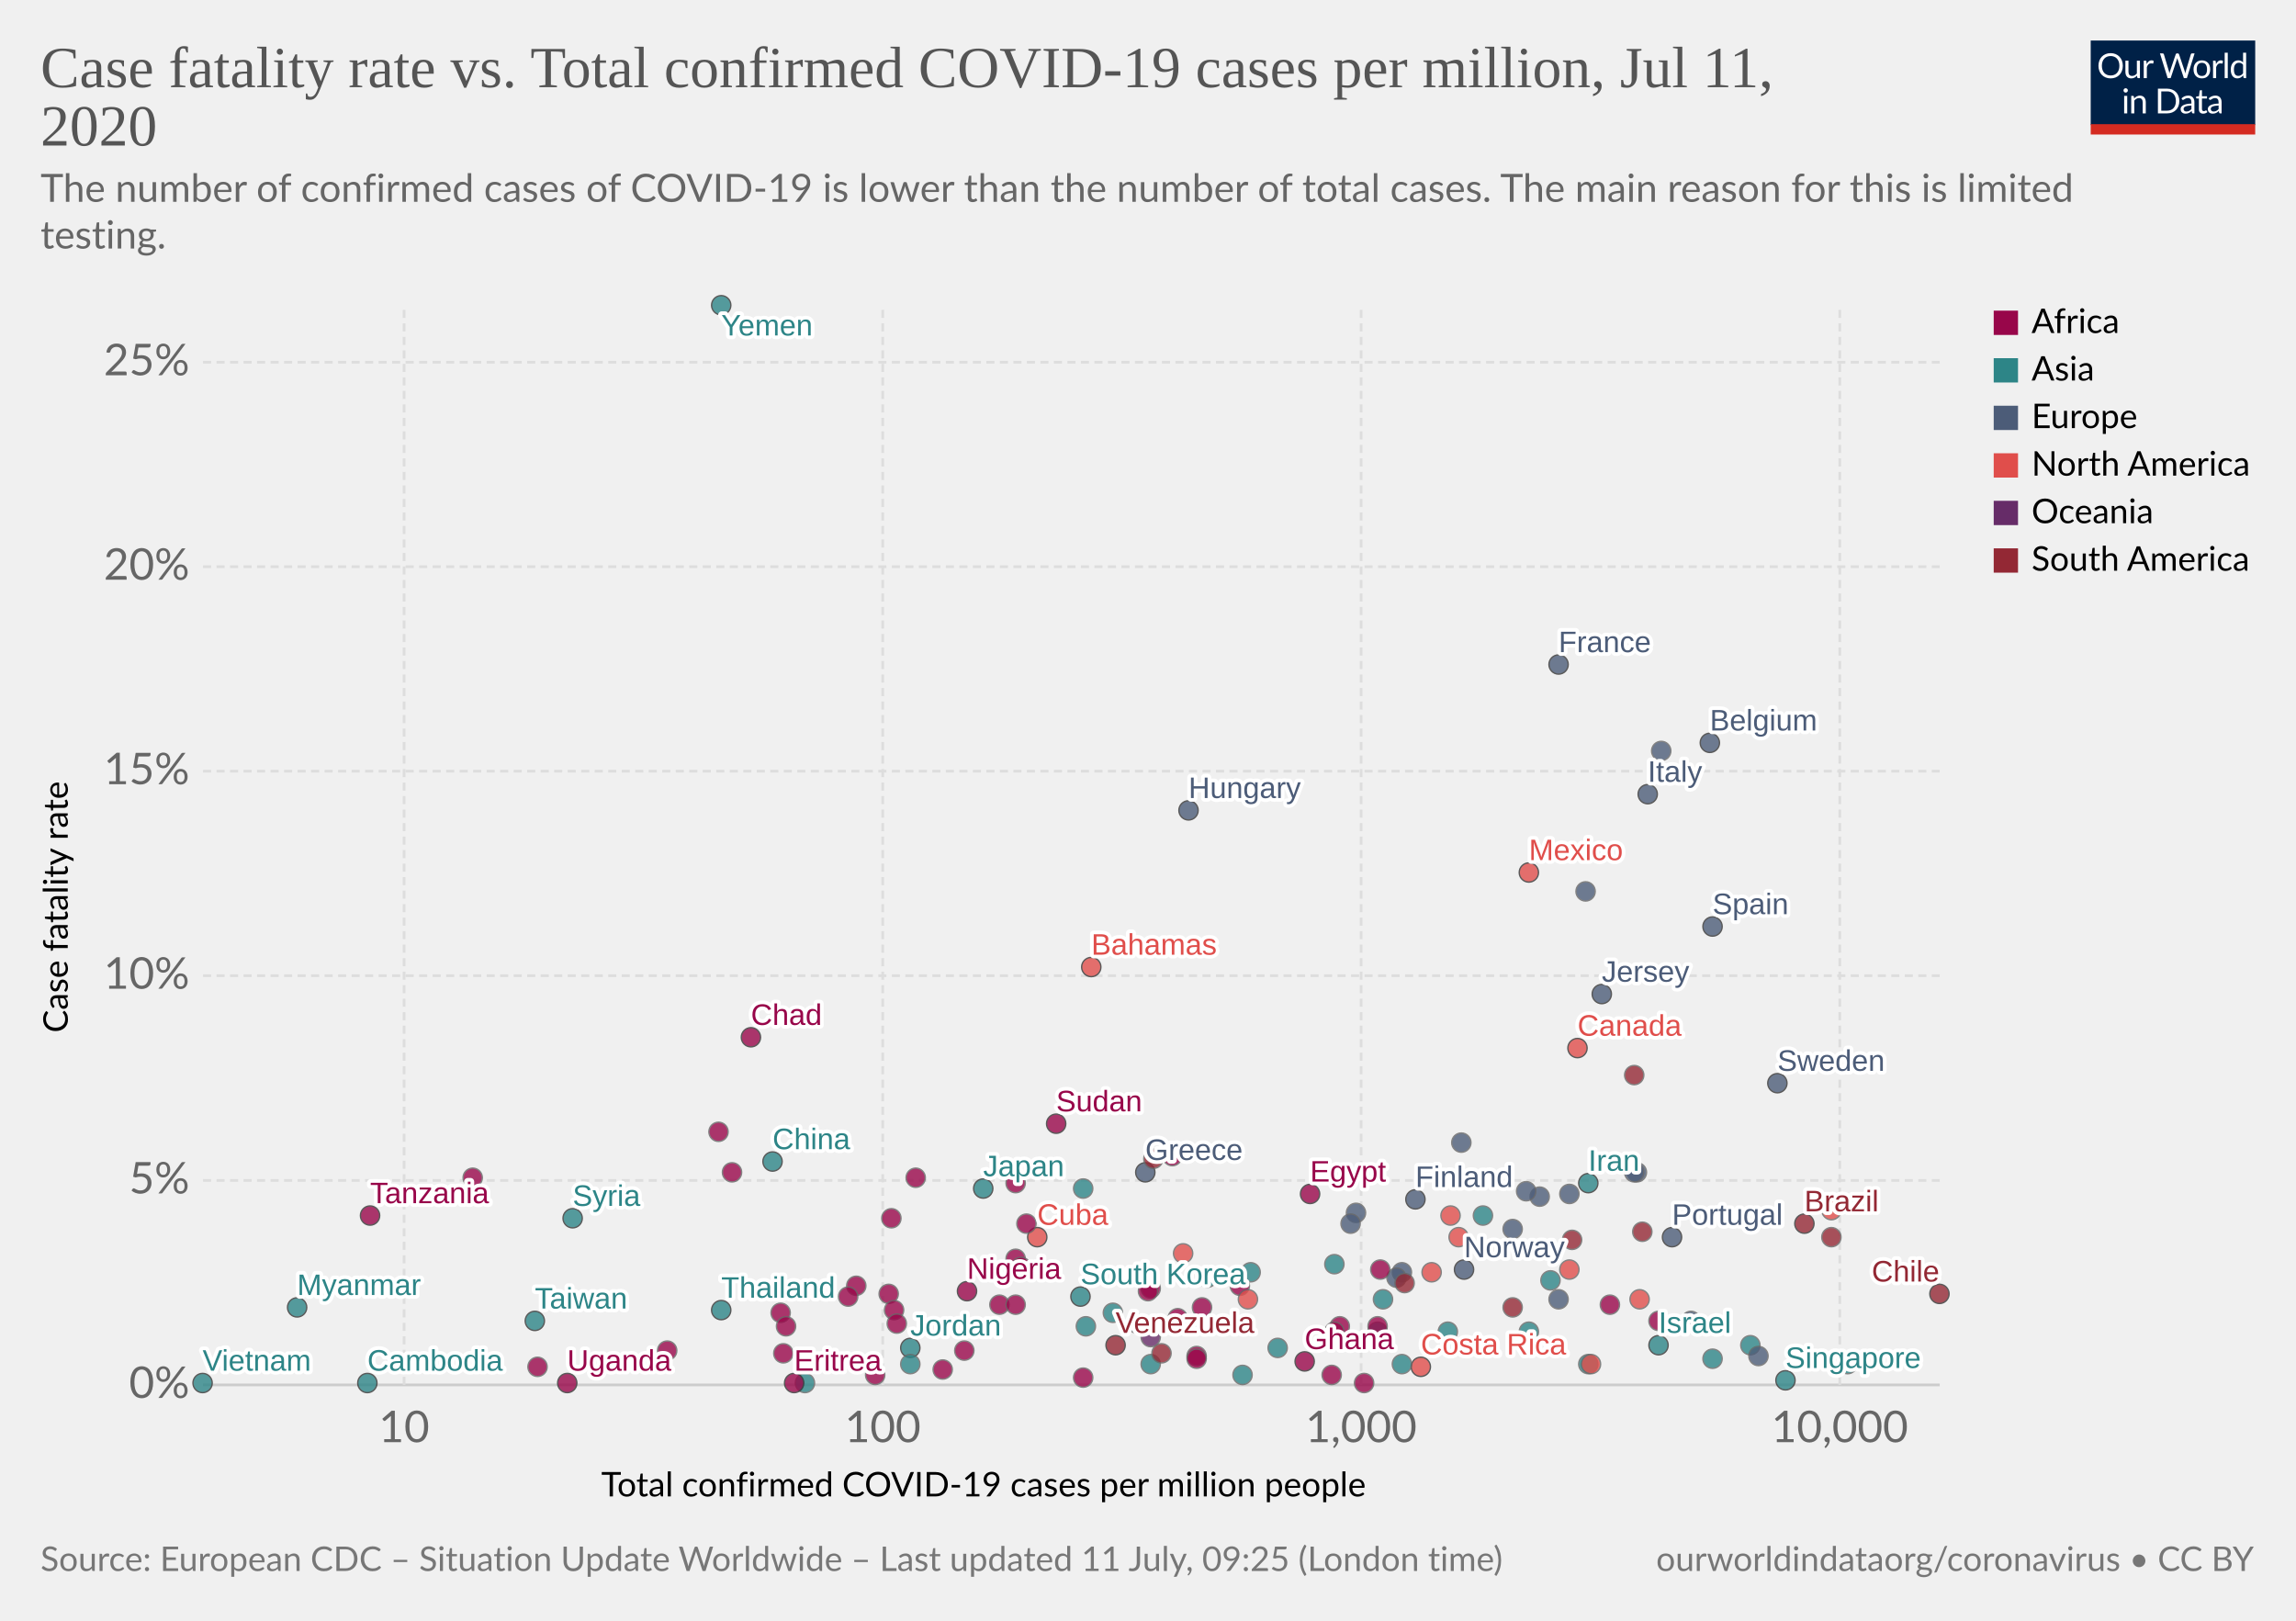
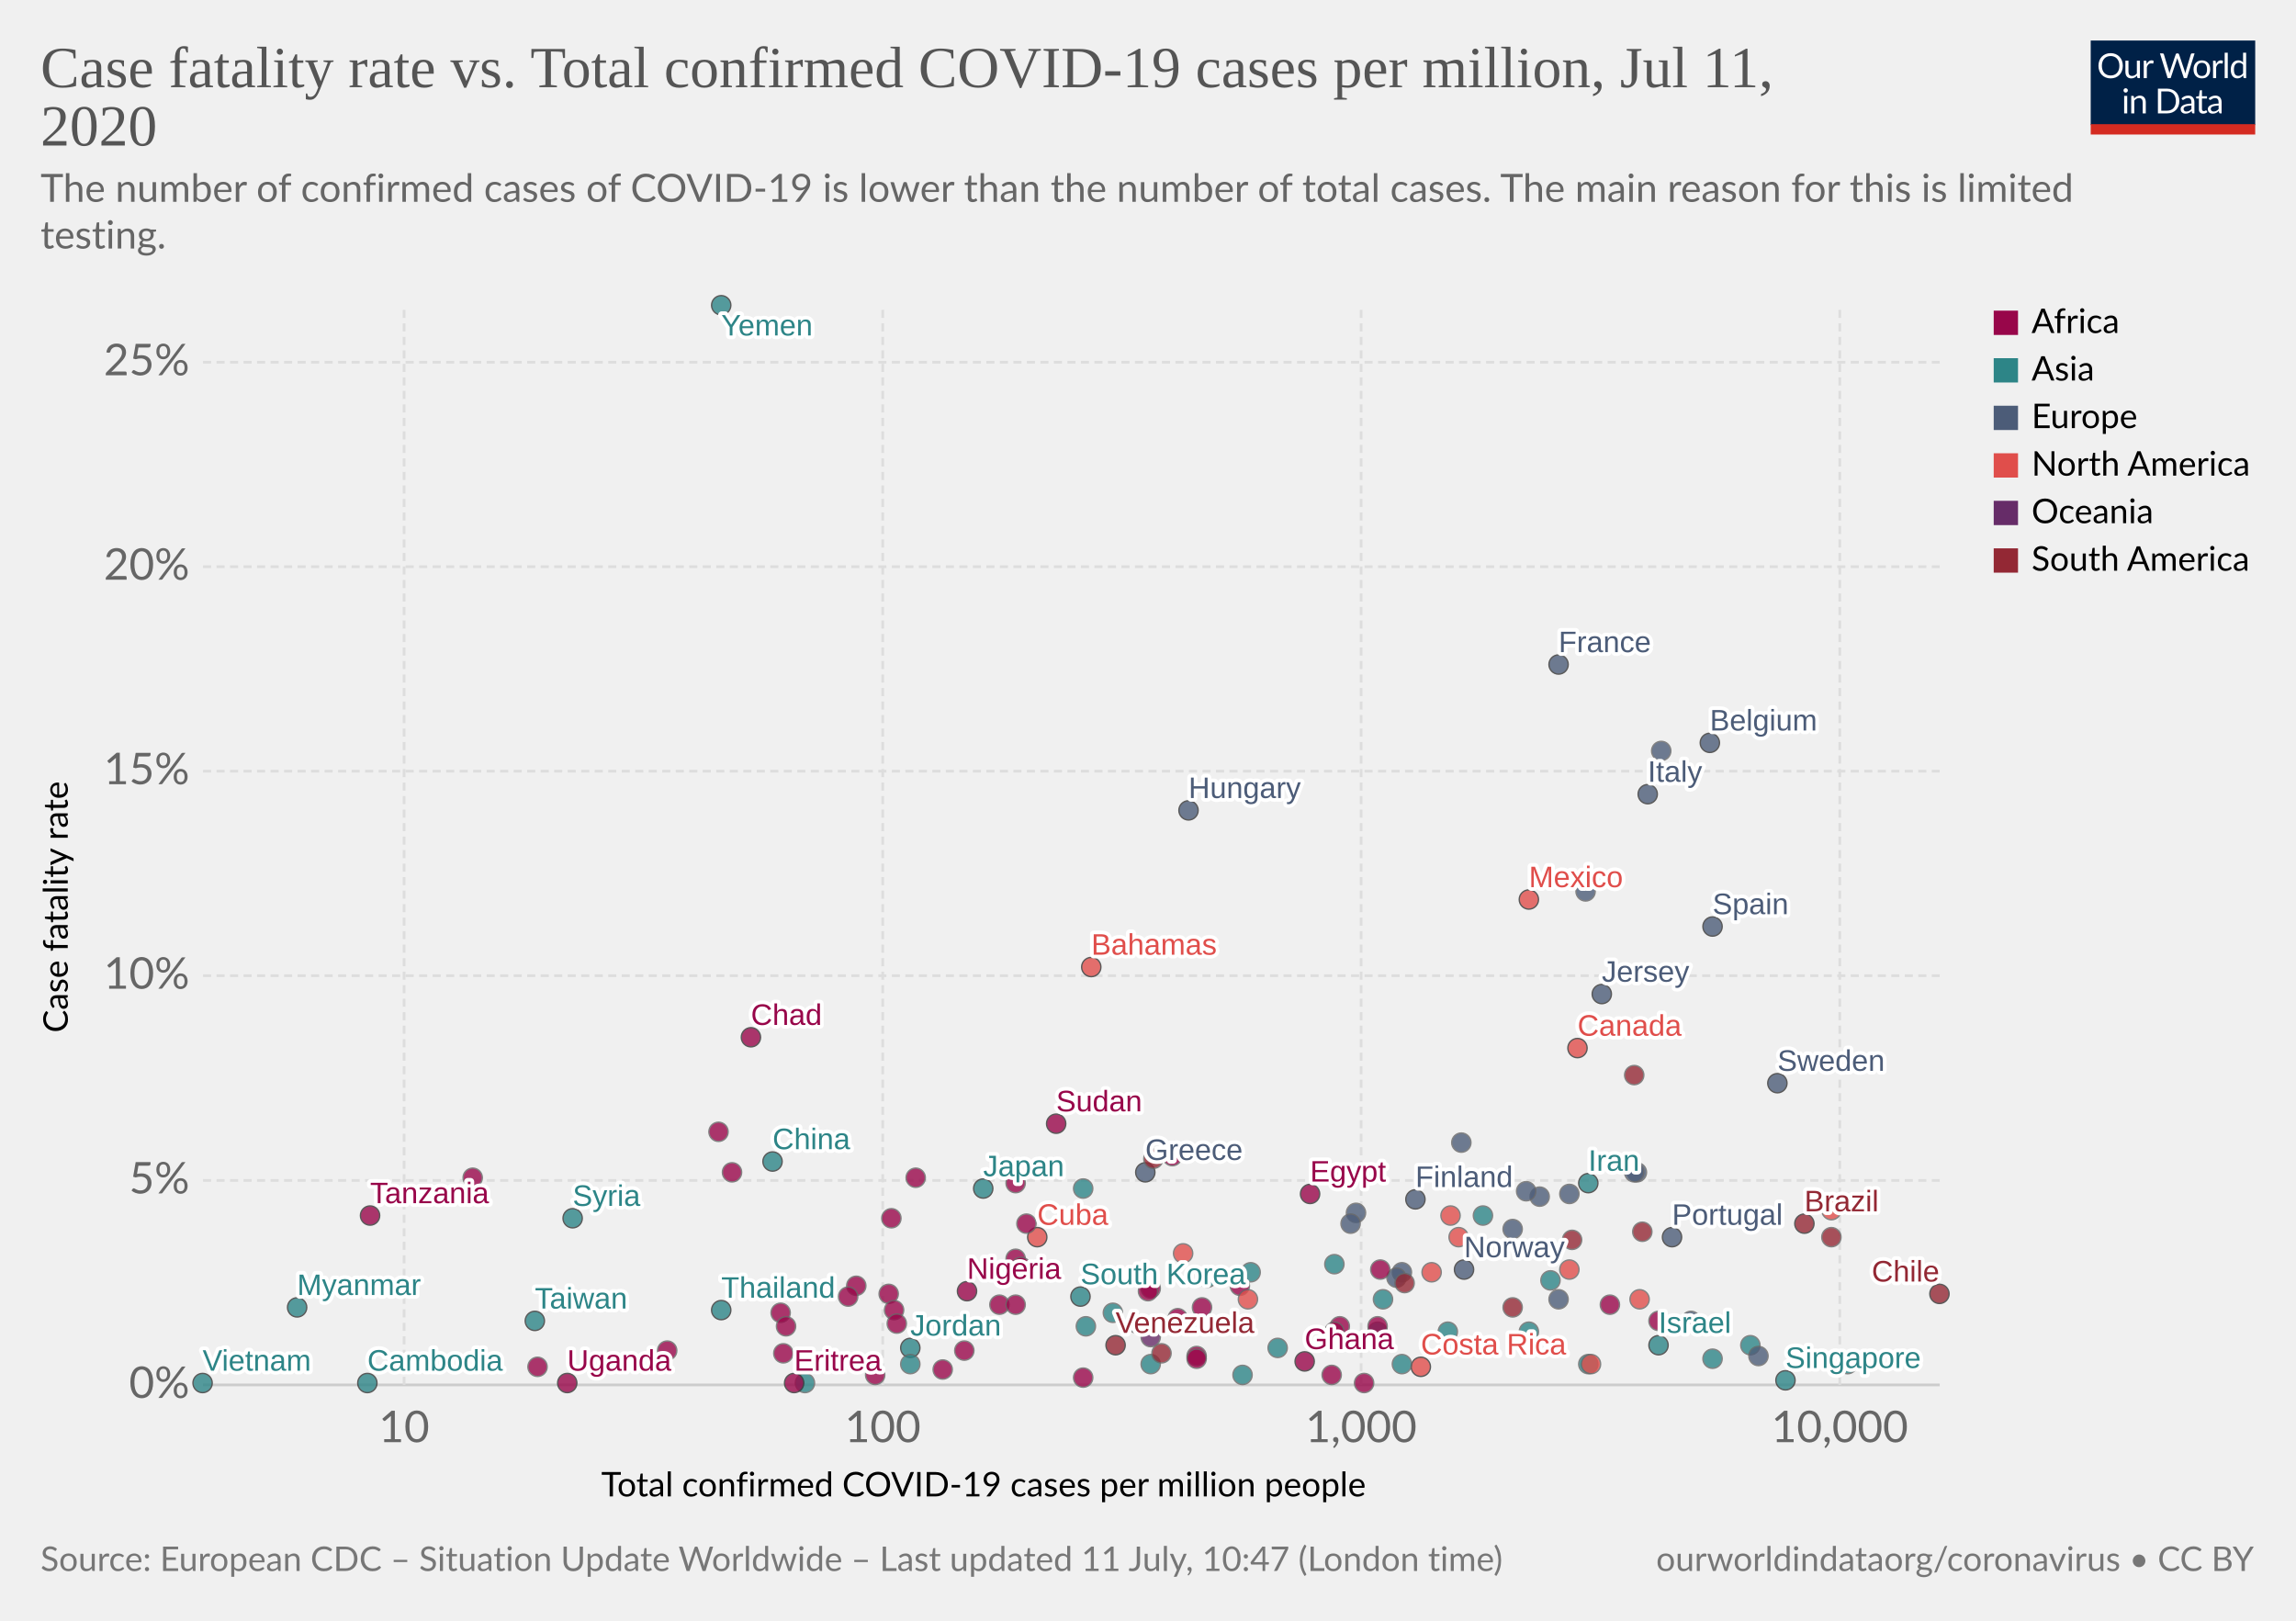
<svg xmlns="http://www.w3.org/2000/svg" version="1.1" style="background-color:#fff;-webkit-font-smoothing:antialiased" width="850" height="600" viewBox="0 0 850 600" font-family="Lato,'Helvetica Neue',Helvetica,Arial,sans-serif" font-size="18" text-rendering="optimizeLegibility">
  <g class="HeaderView">
    <g transform="matrix(.29 0 0 .29 774 15)">
      <svg width="210" height="120" viewBox="0 0 210 120" fill="none">
        <g clip-path="url(#clip0)">
          <path d="M0 0h210v107.89H0V0z" fill="#002147" />
          <path d="M40.98 32.25c0 2.36-.38 4.53-1.12 6.51a14.26 14.26 0 01-8.1 8.4c-1.9.78-4.02 1.17-6.34 1.17a16.6 16.6 0 01-6.33-1.17 14.31 14.31 0 01-8.08-8.4 18.29 18.29 0 01-1.12-6.51c0-2.36.38-4.53 1.12-6.5a14.32 14.32 0 018.07-8.44c1.92-.8 4.03-1.19 6.34-1.19 2.32 0 4.43.4 6.34 1.19 1.92.8 3.56 1.9 4.93 3.34a14.87 14.87 0 013.17 5.1 18.1 18.1 0 011.12 6.5zm-4.38 0c0-1.94-.26-3.68-.8-5.22a10.91 10.91 0 00-2.24-3.89 9.68 9.68 0 00-3.52-2.46 11.95 11.95 0 00-4.62-.86c-1.68 0-3.21.28-4.6.86a9.88 9.88 0 00-3.54 2.46 10.91 10.91 0 00-2.24 3.9c-.53 1.53-.8 3.27-.8 5.2 0 1.94.27 3.68.8 5.22a11.17 11.17 0 002.24 3.9 10.01 10.01 0 003.55 2.44c1.38.56 2.9.83 4.6.83 1.7 0 3.24-.27 4.61-.83a9.8 9.8 0 003.52-2.44 11.17 11.17 0 002.25-3.9c.53-1.54.8-3.28.8-5.21zm26.22-6.54V48H60.5c-.56 0-.9-.27-1.05-.81l-.31-2.4a12.45 12.45 0 01-3.26 2.6c-1.2.64-2.58.96-4.13.96-1.22 0-2.3-.2-3.24-.6a6.52 6.52 0 01-2.33-1.7 7.37 7.37 0 01-1.43-2.67c-.3-1.04-.46-2.2-.46-3.45V25.7h3.91v14.22c0 1.68.38 2.99 1.15 3.91.77.93 1.96 1.39 3.54 1.39 1.16 0 2.24-.27 3.23-.82a10.42 10.42 0 002.8-2.28V25.7h3.91zm8.61 4.47a9.94 9.94 0 012.6-3.56 5.64 5.64 0 013.76-1.3c.47 0 .92.05 1.34.15.44.1.83.27 1.17.49l-.3 2.92c-.09.37-.3.55-.66.55-.2 0-.5-.04-.9-.13a6.21 6.21 0 00-3.24.18c-.54.2-1.03.5-1.47.92-.42.4-.81.9-1.17 1.5-.33.58-.64 1.26-.92 2.02V48H67.7V25.71h2.25c.42 0 .72.08.88.25.16.16.27.44.33.83l.26 3.39zm61.16-13.7L122.75 48h-3.82l-7.99-24.05a21.95 21.95 0 01-.42-1.58 38.36 38.36 0 01-.44 1.58L102.05 48h-3.83L88.4 16.47h3.54c.38 0 .7.1.95.29.26.2.43.43.5.73l6.52 21.9c.1.4.2.83.28 1.28.1.46.2.94.29 1.46l.3-1.46c.12-.47.25-.9.38-1.27l7.41-21.91c.1-.25.26-.48.51-.69.27-.22.58-.33.95-.33h1.23c.38 0 .69.1.92.29.24.2.41.43.53.73l7.4 21.9a28.4 28.4 0 01.68 2.62 29.52 29.52 0 01.52-2.61l6.54-21.91c.07-.27.23-.5.48-.7.27-.21.58-.32.95-.32h3.32zm9.35 8.88c1.63 0 3.1.27 4.4.82a9.43 9.43 0 015.46 5.94c.5 1.4.74 2.98.74 4.73 0 1.76-.25 3.34-.74 4.75a9.43 9.43 0 01-5.46 5.92c-1.3.52-2.77.79-4.4.79-1.64 0-3.12-.27-4.44-.8a9.42 9.42 0 01-3.35-2.3c-.92-1-1.63-2.2-2.13-3.61-.49-1.41-.73-3-.73-4.75s.24-3.33.73-4.73c.5-1.43 1.2-2.64 2.13-3.63a9.4 9.4 0 013.35-2.31c1.32-.55 2.8-.82 4.44-.82zm0 19.89c2.2 0 3.84-.73 4.93-2.2 1.08-1.48 1.63-3.54 1.63-6.18 0-2.66-.55-4.72-1.63-6.2-1.09-1.49-2.73-2.23-4.93-2.23-1.12 0-2.09.2-2.93.57a5.7 5.7 0 00-2.06 1.65 7.5 7.5 0 00-1.24 2.67c-.26 1.04-.4 2.22-.4 3.54 0 2.64.55 4.7 1.64 6.18 1.1 1.47 2.76 2.2 4.99 2.2zm17.97-15.07a9.94 9.94 0 012.6-3.56 5.64 5.64 0 013.76-1.3c.47 0 .91.05 1.34.15.44.1.83.27 1.16.49l-.28 2.92c-.09.37-.31.55-.66.55-.2 0-.5-.04-.9-.13a6.2 6.2 0 00-3.24.18c-.54.2-1.03.5-1.47.92-.43.4-.82.9-1.17 1.5a13.1 13.1 0 00-.92 2.02V48h-3.94V25.71h2.24c.43 0 .72.08.88.25.17.16.28.44.33.83l.27 3.39zm15.04-14.59V48h-3.92V15.6h3.92zm19.55 15.43a6.22 6.22 0 00-2.38-2.05 6.7 6.7 0 00-2.86-.6c-2.07 0-3.66.75-4.77 2.23-1.12 1.48-1.68 3.6-1.68 6.33 0 1.46.13 2.7.38 3.74a7.29 7.29 0 001.1 2.56 4.35 4.35 0 001.78 1.45c.7.3 1.5.46 2.4.46 1.29 0 2.41-.3 3.36-.88a9.6 9.6 0 002.67-2.49V31.02zm3.91-15.43V48h-2.33c-.56 0-.9-.27-1.06-.81l-.35-2.71a12.13 12.13 0 01-3.25 2.77 8.28 8.28 0 01-4.23 1.06 7.31 7.31 0 01-6.14-2.9c-.73-.96-1.3-2.15-1.69-3.57a18.35 18.35 0 01.07-9.48 11.29 11.29 0 011.89-3.7 8.7 8.7 0 017.06-3.34 7.96 7.96 0 016.12 2.62V15.59h3.91zM46.61 70.71V93H42.7V70.71h3.91zm.84-7c0 .39-.08.75-.24 1.09a2.81 2.81 0 01-1.52 1.47 2.67 2.67 0 01-2.16 0 2.9 2.9 0 01-1.45-1.47 2.67 2.67 0 010-2.16c.15-.35.35-.65.6-.9.25-.27.53-.47.85-.62a2.67 2.67 0 012.16 0c.35.15.65.35.9.62.27.25.47.55.62.9.16.34.24.7.24 1.08zm7.97 10.24c.49-.54 1-1.04 1.54-1.48a9.85 9.85 0 013.66-1.84 8.96 8.96 0 015.43.35c.94.4 1.72.97 2.33 1.71a7.36 7.36 0 011.43 2.67c.32 1.04.49 2.19.49 3.45V93h-3.94V78.81c0-1.69-.4-3-1.17-3.92-.76-.93-1.93-1.4-3.5-1.4a6.6 6.6 0 00-3.25.83c-1 .56-1.92 1.31-2.77 2.27V93h-3.94V70.71h2.35c.56 0 .9.28 1.04.82l.3 2.42zm57.7 3.3c0 2.36-.37 4.5-1.11 6.44a14.3 14.3 0 01-3.17 4.98 14.1 14.1 0 01-4.93 3.2c-1.9.76-4.02 1.13-6.33 1.13H85.8V61.47h11.77c2.31 0 4.42.39 6.33 1.15a13.8 13.8 0 018.1 8.18 17.75 17.75 0 011.12 6.45zm-4.37 0c0-1.94-.26-3.67-.8-5.2a10.94 10.94 0 00-2.23-3.87 9.57 9.57 0 00-3.53-2.42 12.23 12.23 0 00-4.61-.83h-7.5v24.62h7.5c1.7 0 3.24-.28 4.61-.84a9.7 9.7 0 003.53-2.4 10.94 10.94 0 002.24-3.87c.53-1.53.8-3.26.8-5.2zm19.8 5.72c-1.8.06-3.34.2-4.62.44-1.26.22-2.3.51-3.1.88-.8.36-1.37.8-1.74 1.3-.35.5-.53 1.05-.53 1.67 0 .58.1 1.1.3 1.52a3 3 0 00.76 1.05c.34.27.73.46 1.17.6.45.11.94.17 1.45.17a7.28 7.28 0 003.5-.81 11.95 11.95 0 002.82-2.2v-4.62zm-12.65-9.11a12.73 12.73 0 013.98-2.66c1.43-.59 3-.88 4.73-.88 1.25 0 2.36.2 3.33.61a6.81 6.81 0 013.94 4.38c.33 1.04.5 2.19.5 3.43V93h-1.74a1.8 1.8 0 01-.88-.18c-.2-.13-.36-.38-.48-.74l-.44-2.12c-.59.55-1.16 1.03-1.72 1.46a9.48 9.48 0 01-3.74 1.7c-.69.15-1.46.23-2.3.23-.87 0-1.69-.12-2.45-.35a5.34 5.34 0 01-3.34-2.93 6.64 6.64 0 01-.49-2.64c0-.88.25-1.72.73-2.53a6.33 6.33 0 012.35-2.17c1.09-.63 2.5-1.15 4.25-1.54 1.75-.41 3.89-.65 6.42-.7v-1.75c0-1.73-.37-3.03-1.12-3.91-.75-.9-1.84-1.34-3.28-1.34-.97 0-1.78.12-2.44.37-.64.23-1.2.5-1.7.81l-1.23.82c-.33.23-.67.35-1 .35-.27 0-.5-.07-.69-.2a2.1 2.1 0 01-.48-.53l-.7-1.25zm27.67 19.5c-1.76 0-3.12-.5-4.07-1.48-.94-.98-1.41-2.4-1.41-4.25V74h-2.68a.9.9 0 01-.6-.2c-.16-.14-.24-.36-.24-.66v-1.56l3.65-.46.9-6.89a.9.9 0 01.29-.52.88.88 0 01.62-.22H142v7.67h6.44V74H142v13.38c0 .94.22 1.63.68 2.09.45.45 1.04.68 1.76.68a3.21 3.21 0 001.85-.53l.55-.35c.16-.12.3-.18.41-.18.2 0 .4.13.55.38l1.15 1.87a7.45 7.45 0 01-2.44 1.5c-.96.35-1.94.52-2.95.52zm19.68-10.4c-1.8.07-3.34.21-4.62.45-1.26.22-2.3.51-3.1.88-.8.36-1.37.8-1.74 1.3-.35.5-.53 1.05-.53 1.67 0 .58.1 1.1.3 1.52.18.42.44.77.76 1.05.34.27.73.46 1.17.6.45.11.94.17 1.45.17a7.3 7.3 0 003.5-.81 12.04 12.04 0 002.82-2.2v-4.62zm-12.65-9.1a12.72 12.72 0 013.99-2.66c1.42-.59 3-.88 4.72-.88 1.25 0 2.36.2 3.33.61a6.81 6.81 0 013.94 4.38c.33 1.04.5 2.19.5 3.43V93h-1.74a1.8 1.8 0 01-.88-.18c-.2-.13-.36-.38-.48-.74l-.44-2.12c-.59.55-1.16 1.03-1.72 1.46a9.48 9.48 0 01-3.74 1.7c-.69.15-1.46.23-2.3.23-.87 0-1.69-.12-2.45-.35a5.33 5.33 0 01-3.34-2.93 6.62 6.62 0 01-.49-2.64c0-.88.25-1.72.73-2.53a6.33 6.33 0 012.35-2.17c1.09-.63 2.5-1.15 4.25-1.54a31.2 31.2 0 016.42-.7v-1.75c0-1.73-.37-3.03-1.12-3.91-.75-.9-1.84-1.34-3.28-1.34-.97 0-1.78.12-2.44.37-.64.23-1.2.5-1.7.81-.46.3-.87.57-1.22.82-.34.23-.68.35-1.02.35-.26 0-.49-.07-.68-.2a1.88 1.88 0 01-.48-.53l-.7-1.25z" fill="#fff" />
          <path fill="#D42B21" d="M0 106.79h210V120H0z" />
        </g>
        <defs>
          <clipPath id="clip0">
            <path fill="#fff" d="M0 0h210v120H0z" />
          </clipPath>
        </defs>
      </svg>
    </g>
    <a href="https://ourworldindata.org/grapher/cfr-vs-covid-cases-per-capita" target="_blank" font-family="&quot;Playfair Display&quot;,Georgia,&quot;Times New Roman&quot;,serif">
      <text font-size="21.6" x="15" y="32.3" fill="#555">
        <tspan x="15" y="32.28">Case fatality rate vs. Total confirmed COVID-19 cases per million, Jul 11,</tspan>
        <tspan x="15" y="53.88">2020</tspan>
      </text>
    </a>
    <text font-size="14.4" x="15" y="74.7" fill="#666">
      <tspan x="15" y="74.72">The number of confirmed cases of COVID-19 is lower than the number of total cases. The main reason for this is limited</tspan>
      <tspan x="15" y="92">testing.</tspan>
    </text>
  </g>
  <g class="ScatterPlot">
    <g class="AxisBoxView">
      <g class="HorizontalAxis">
        <text font-size="12.6" x="222.6" y="554">
          <tspan x="222.59" y="553.98">Total confirmed COVID-19 cases per million people</tspan>
        </text>
        <text x="149.6" y="533.9" fill="#666" text-anchor="middle" font-size="16.2">10</text>
        <text x="326.8" y="533.9" fill="#666" text-anchor="middle" font-size="16.2">100</text>
        <text x="503.9" y="533.9" fill="#666" text-anchor="middle" font-size="16.2">1,000</text>
        <text x="681.1" y="533.9" fill="#666" text-anchor="middle" font-size="16.2">10,000</text>
      </g>
      <g class="VerticalAxis">
        <text font-size="12.6" x="-382.3" y="25.1" transform="rotate(-90)">
          <tspan x="-382.29" y="25.08">Case fatality rate</tspan>
        </text>
        <text x="70.16" y="512.7" fill="#666" dominant-baseline="middle" text-anchor="end" font-size="16.2">0%</text>
        <text x="70.16" y="437" fill="#666" dominant-baseline="middle" text-anchor="end" font-size="16.2">5%</text>
        <text x="70.16" y="361.2" fill="#666" dominant-baseline="middle" text-anchor="end" font-size="16.2">10%</text>
        <text x="70.16" y="285.5" fill="#666" dominant-baseline="middle" text-anchor="end" font-size="16.2">15%</text>
        <text x="70.16" y="209.8" fill="#666" dominant-baseline="middle" text-anchor="end" font-size="16.2">20%</text>
        <text x="70.16" y="134.1" fill="#666" dominant-baseline="middle" text-anchor="end" font-size="16.2">25%</text>
      </g>
      <g class="AxisGridLines horizontalLines">
        <path stroke="#ccc" d="M75.16 512.7h642.93" />
        <path stroke="#ddd" stroke-dasharray="3,2" d="M75.16 437h642.93M75.16 361.2h642.93M75.16 285.5h642.93M75.16 209.8h642.93M75.16 134.1h642.93" />
      </g>
      <g class="AxisGridLines verticalLines" stroke="#ddd" stroke-dasharray="3,2">
        <path d="M149.6 512.7V113.2M326.8 512.7V113.2M503.9 512.7V113.2M681.1 512.7V113.2" />
      </g>
    </g>
    <g class="PointsWithLabels clickable" clip-path="url(#a)" font-family="Arial, sans-serif">
      <path fill="rgba(255,255,255,0)" d="M75.16 113.2h642.93v399.5H75.16z" />
      <defs>
        <clipPath id="a">
          <path d="M65.16 103.2h662.93v419.5H65.16z" />
        </clipPath>
      </defs>
      <g class="key-China_0">
        <circle cx="286" cy="430" r="3.57" fill="#2D8587" opacity=".8" stroke="#333" stroke-width=".5" />
      </g>
      <g class="key-South-Korea_0">
        <circle cx="400" cy="480" r="3.57" fill="#2D8587" opacity=".8" stroke="#333" stroke-width=".5" />
      </g>
      <g class="key-Japan_0">
        <circle cx="364" cy="440" r="3.57" fill="#2D8587" opacity=".8" stroke="#333" stroke-width=".5" />
      </g>
      <g class="key-Italy_0">
        <circle cx="610" cy="294" r="3.57" fill="#4C5C78" opacity=".8" stroke="#333" stroke-width=".5" />
      </g>
      <g class="key-Iran_0">
        <circle cx="588" cy="438" r="3.57" fill="#2D8587" opacity=".8" stroke="#333" stroke-width=".5" />
      </g>
      <g class="key-France_0">
        <circle cx="577" cy="246" r="3.57" fill="#4C5C78" opacity=".8" stroke="#333" stroke-width=".5" />
      </g>
      <g class="key-Germany_0">
        <circle cx="570" cy="443" r="3.57" fill="#4C5C78" opacity=".8" stroke="#666" stroke-width=".5" />
      </g>
      <g class="key-Singapore_0">
        <circle cx="661" cy="511" r="3.57" fill="#2D8587" opacity=".8" stroke="#333" stroke-width=".5" />
      </g>
      <g class="key-Spain_0">
        <circle cx="634" cy="343" r="3.57" fill="#4C5C78" opacity=".8" stroke="#333" stroke-width=".5" />
      </g>
      <g class="key-United-States_0">
        <circle cx="678" cy="448" r="3.57" fill="#E04E4B" opacity=".8" stroke="#666" stroke-width=".5" />
      </g>
      <g class="key-Belgium_0">
        <circle cx="633" cy="275" r="3.57" fill="#4C5C78" opacity=".8" stroke="#333" stroke-width=".5" />
      </g>
      <g class="key-United-Kingdom_0">
        <circle cx="615" cy="278" r="3.57" fill="#4C5C78" opacity=".8" stroke="#666" stroke-width=".5" />
      </g>
      <g class="key-Netherlands_0">
        <circle cx="587" cy="330" r="3.57" fill="#4C5C78" opacity=".8" stroke="#666" stroke-width=".5" />
      </g>
      <g class="key-Norway_0">
        <circle cx="542" cy="470" r="3.57" fill="#4C5C78" opacity=".8" stroke="#333" stroke-width=".5" />
      </g>
      <g class="key-Sweden_0">
        <circle cx="658" cy="401" r="3.57" fill="#4C5C78" opacity=".8" stroke="#333" stroke-width=".5" />
      </g>
      <g class="key-Switzerland_0">
        <circle cx="606" cy="434" r="3.57" fill="#4C5C78" opacity=".8" stroke="#666" stroke-width=".5" />
      </g>
      <g class="key-Austria_0">
        <circle cx="560" cy="455" r="3.57" fill="#4C5C78" opacity=".8" stroke="#666" stroke-width=".5" />
      </g>
      <g class="key-Australia_0">
        <circle cx="426" cy="495" r="3.57" fill="#662C68" opacity=".8" stroke="#666" stroke-width=".5" />
      </g>
      <g class="key-Denmark_0">
        <circle cx="565" cy="441" r="3.57" fill="#4C5C78" opacity=".8" stroke="#666" stroke-width=".5" />
      </g>
      <g class="key-Malaysia_0">
        <circle cx="402" cy="491" r="3.57" fill="#2D8587" opacity=".8" stroke="#666" stroke-width=".5" />
      </g>
      <g class="key-Canada_0">
        <circle cx="584" cy="388" r="3.57" fill="#E04E4B" opacity=".8" stroke="#333" stroke-width=".5" />
      </g>
      <g class="key-Czech-Republic_0">
        <circle cx="519" cy="471" r="3.57" fill="#4C5C78" opacity=".8" stroke="#666" stroke-width=".5" />
      </g>
      <g class="key-Finland_0">
        <circle cx="524" cy="444" r="3.57" fill="#4C5C78" opacity=".8" stroke="#333" stroke-width=".5" />
      </g>
      <g class="key-Greece_0">
        <circle cx="424" cy="434" r="3.57" fill="#4C5C78" opacity=".8" stroke="#333" stroke-width=".5" />
      </g>
      <g class="key-Portugal_0">
        <circle cx="619" cy="458" r="3.57" fill="#4C5C78" opacity=".8" stroke="#333" stroke-width=".5" />
      </g>
      <g class="key-Israel_0">
        <circle cx="614" cy="498" r="3.57" fill="#2D8587" opacity=".8" stroke="#333" stroke-width=".5" />
      </g>
      <g class="key-Brazil_0">
        <circle cx="668" cy="453" r="3.57" fill="#932834" opacity=".8" stroke="#333" stroke-width=".5" />
      </g>
      <g class="key-Philippines_0">
        <circle cx="447" cy="473" r="3.57" fill="#2D8587" opacity=".8" stroke="#666" stroke-width=".5" />
      </g>
      <g class="key-Poland_0">
        <circle cx="502" cy="449" r="3.57" fill="#4C5C78" opacity=".8" stroke="#666" stroke-width=".5" />
      </g>
      <g class="key-Romania_0">
        <circle cx="541" cy="423" r="3.57" fill="#4C5C78" opacity=".8" stroke="#666" stroke-width=".5" />
      </g>
      <g class="key-Indonesia_0">
        <circle cx="401" cy="440" r="3.57" fill="#2D8587" opacity=".8" stroke="#666" stroke-width=".5" />
      </g>
      <g class="key-Iraq_0">
        <circle cx="549" cy="450" r="3.57" fill="#2D8587" opacity=".8" stroke="#666" stroke-width=".5" />
      </g>
      <g class="key-Egypt_0">
        <circle cx="485" cy="442" r="3.57" fill="#98064A" opacity=".8" stroke="#333" stroke-width=".5" />
      </g>
      <g class="key-Thailand_0">
        <circle cx="267" cy="485" r="3.57" fill="#2D8587" opacity=".8" stroke="#333" stroke-width=".5" />
      </g>
      <g class="key-Saudi-Arabia_0">
        <circle cx="648" cy="498" r="3.57" fill="#2D8587" opacity=".8" stroke="#666" stroke-width=".5" />
      </g>
      <g class="key-Pakistan_0">
        <circle cx="512" cy="481" r="3.57" fill="#2D8587" opacity=".8" stroke="#666" stroke-width=".5" />
      </g>
      <g class="key-Chile_0">
        <circle cx="718" cy="479" r="3.57" fill="#932834" opacity=".8" stroke="#333" stroke-width=".5" />
      </g>
      <g class="key-India_0">
        <circle cx="463" cy="471" r="3.57" fill="#2D8587" opacity=".8" stroke="#666" stroke-width=".5" />
      </g>
      <g class="key-Lebanon_0">
        <circle cx="412" cy="486" r="3.57" fill="#2D8587" opacity=".8" stroke="#666" stroke-width=".5" />
      </g>
      <g class="key-United-Arab-Emirates_0">
        <circle cx="634" cy="503" r="3.57" fill="#2D8587" opacity=".8" stroke="#666" stroke-width=".5" />
      </g>
      <g class="key-Peru_0">
        <circle cx="678" cy="458" r="3.57" fill="#932834" opacity=".8" stroke="#666" stroke-width=".5" />
      </g>
      <g class="key-Russia_0">
        <circle cx="626" cy="489" r="3.57" fill="#4C5C78" opacity=".8" stroke="#666" stroke-width=".5" />
      </g>
      <g class="key-Ecuador_0">
        <circle cx="605" cy="398" r="3.57" fill="#932834" opacity=".8" stroke="#666" stroke-width=".5" />
      </g>
      <g class="key-Slovakia_0">
        <circle cx="421" cy="490" r="3.57" fill="#4C5C78" opacity=".8" stroke="#666" stroke-width=".5" />
      </g>
      <g class="key-South-Africa_0">
        <circle cx="614" cy="489" r="3.57" fill="#98064A" opacity=".8" stroke="#666" stroke-width=".5" />
      </g>
      <g class="key-Taiwan_0">
        <circle cx="198" cy="489" r="3.57" fill="#2D8587" opacity=".8" stroke="#333" stroke-width=".5" />
      </g>
      <g class="key-Turkey_0">
        <circle cx="574" cy="474" r="3.57" fill="#2D8587" opacity=".8" stroke="#666" stroke-width=".5" />
      </g>
      <g class="key-Mexico_0">
-         <circle cx="566" cy="323" r="3.57" fill="#E04E4B" opacity=".8" stroke="#333" stroke-width=".5" />
+         <circle cx="566" cy="333" r="3.57" fill="#E04E4B" opacity=".8" stroke="#333" stroke-width=".5" />
      </g>
      <g class="key-Colombia_0">
        <circle cx="582" cy="459" r="3.57" fill="#932834" opacity=".8" stroke="#666" stroke-width=".5" />
      </g>
      <g class="key-Argentina_0">
        <circle cx="560" cy="484" r="3.57" fill="#932834" opacity=".8" stroke="#666" stroke-width=".5" />
      </g>
      <g class="key-Bulgaria_0">
        <circle cx="500" cy="453" r="3.57" fill="#4C5C78" opacity=".8" stroke="#666" stroke-width=".5" />
      </g>
      <g class="key-Serbia_0">
        <circle cx="577" cy="481" r="3.57" fill="#4C5C78" opacity=".8" stroke="#666" stroke-width=".5" />
      </g>
      <g class="key-Costa-Rica_0">
        <circle cx="526" cy="506" r="3.57" fill="#E04E4B" opacity=".8" stroke="#333" stroke-width=".5" />
      </g>
      <g class="key-Hungary_0">
        <circle cx="440" cy="300" r="3.57" fill="#4C5C78" opacity=".8" stroke="#333" stroke-width=".5" />
      </g>
      <g class="key-Algeria_0">
        <circle cx="434" cy="428" r="3.57" fill="#98064A" opacity=".8" stroke="#666" stroke-width=".5" />
      </g>
      <g class="key-Dominican-Republic_0">
        <circle cx="607" cy="481" r="3.57" fill="#E04E4B" opacity=".8" stroke="#666" stroke-width=".5" />
      </g>
      <g class="key-Vietnam_0">
        <circle cx="75" cy="512" r="3.57" fill="#2D8587" opacity=".8" stroke="#333" stroke-width=".5" />
      </g>
      <g class="key-Morocco_0">
        <circle cx="436" cy="488" r="3.57" fill="#98064A" opacity=".8" stroke="#666" stroke-width=".5" />
      </g>
      <g class="key-Jordan_0">
        <circle cx="337" cy="499" r="3.57" fill="#2D8587" opacity=".8" stroke="#333" stroke-width=".5" />
      </g>
      <g class="key-Sri-Lanka_0">
        <circle cx="337" cy="505" r="3.57" fill="#2D8587" opacity=".8" stroke="#666" stroke-width=".5" />
      </g>
      <g class="key-Tunisia_0">
        <circle cx="330" cy="451" r="3.57" fill="#98064A" opacity=".8" stroke="#666" stroke-width=".5" />
      </g>
      <g class="key-Burkina-Faso_0">
        <circle cx="271" cy="434" r="3.57" fill="#98064A" opacity=".8" stroke="#666" stroke-width=".5" />
      </g>
      <g class="key-Ukraine_0">
        <circle cx="517" cy="473" r="3.57" fill="#4C5C78" opacity=".8" stroke="#666" stroke-width=".5" />
      </g>
      <g class="key-Venezuela_0">
        <circle cx="413" cy="498" r="3.57" fill="#932834" opacity=".8" stroke="#333" stroke-width=".5" />
      </g>
      <g class="key-Oman_0">
        <circle cx="684" cy="505" r="3.57" fill="#2D8587" opacity=".8" stroke="#666" stroke-width=".5" />
      </g>
      <g class="key-Senegal_0">
        <circle cx="445" cy="484" r="3.57" fill="#98064A" opacity=".8" stroke="#666" stroke-width=".5" />
      </g>
      <g class="key-Azerbaijan_0">
        <circle cx="566" cy="493" r="3.57" fill="#2D8587" opacity=".8" stroke="#666" stroke-width=".5" />
      </g>
      <g class="key-Kazakhstan_0">
        <circle cx="588" cy="505" r="3.57" fill="#2D8587" opacity=".8" stroke="#666" stroke-width=".5" />
      </g>
      <g class="key-Ghana_0">
        <circle cx="483" cy="504" r="3.57" fill="#98064A" opacity=".8" stroke="#333" stroke-width=".5" />
      </g>
      <g class="key-Uzbekistan_0">
        <circle cx="426" cy="505" r="3.57" fill="#2D8587" opacity=".8" stroke="#666" stroke-width=".5" />
      </g>
      <g class="key-Cambodia_0">
        <circle cx="136" cy="512" r="3.57" fill="#2D8587" opacity=".8" stroke="#333" stroke-width=".5" />
      </g>
      <g class="key-Cote-d__0027Ivoire_0">
        <circle cx="443" cy="502" r="3.57" fill="#98064A" opacity=".8" stroke="#666" stroke-width=".5" />
      </g>
      <g class="key-Cuba_0">
        <circle cx="384" cy="458" r="3.57" fill="#E04E4B" opacity=".8" stroke="#333" stroke-width=".5" />
      </g>
      <g class="key-Honduras_0">
        <circle cx="581" cy="470" r="3.57" fill="#E04E4B" opacity=".8" stroke="#666" stroke-width=".5" />
      </g>
      <g class="key-Afghanistan_0">
        <circle cx="494" cy="468" r="3.57" fill="#2D8587" opacity=".8" stroke="#666" stroke-width=".5" />
      </g>
      <g class="key-Palestine_0">
        <circle cx="519" cy="505" r="3.57" fill="#2D8587" opacity=".8" stroke="#666" stroke-width=".5" />
      </g>
      <g class="key-Belarus_0">
        <circle cx="651" cy="502" r="3.57" fill="#4C5C78" opacity=".8" stroke="#666" stroke-width=".5" />
      </g>
      <g class="key-Bolivia_0">
        <circle cx="608" cy="456" r="3.57" fill="#932834" opacity=".8" stroke="#666" stroke-width=".5" />
      </g>
      <g class="key-Cameroon_0">
        <circle cx="459" cy="476" r="3.57" fill="#98064A" opacity=".8" stroke="#666" stroke-width=".5" />
      </g>
      <g class="key-Nigeria_0">
        <circle cx="358" cy="478" r="3.57" fill="#98064A" opacity=".8" stroke="#333" stroke-width=".5" />
      </g>
      <g class="key-Kyrgyzstan_0">
        <circle cx="536" cy="493" r="3.57" fill="#2D8587" opacity=".8" stroke="#666" stroke-width=".5" />
      </g>
      <g class="key-Democratic-Republic-of-Congo_0">
        <circle cx="317" cy="476" r="3.57" fill="#98064A" opacity=".8" stroke="#666" stroke-width=".5" />
      </g>
      <g class="key-Kenya_0">
        <circle cx="370" cy="483" r="3.57" fill="#98064A" opacity=".8" stroke="#666" stroke-width=".5" />
      </g>
      <g class="key-Guernsey_0">
        <circle cx="605" cy="434" r="3.57" fill="#4C5C78" opacity=".8" stroke="#666" stroke-width=".5" />
      </g>
      <g class="key-Jersey_0">
        <circle cx="593" cy="368" r="3.57" fill="#4C5C78" opacity=".8" stroke="#333" stroke-width=".5" />
      </g>
      <g class="key-Guinea_0">
        <circle cx="443" cy="503" r="3.57" fill="#98064A" opacity=".8" stroke="#666" stroke-width=".5" />
      </g>
      <g class="key-Niger_0">
        <circle cx="266" cy="419" r="3.57" fill="#98064A" opacity=".8" stroke="#666" stroke-width=".5" />
      </g>
      <g class="key-Paraguay_0">
        <circle cx="430" cy="501" r="3.57" fill="#932834" opacity=".8" stroke="#666" stroke-width=".5" />
      </g>
      <g class="key-Rwanda_0">
        <circle cx="324" cy="509" r="3.57" fill="#98064A" opacity=".8" stroke="#666" stroke-width=".5" />
      </g>
      <g class="key-Bangladesh_0">
        <circle cx="510" cy="493" r="3.57" fill="#2D8587" opacity=".8" stroke="#666" stroke-width=".5" />
      </g>
      <g class="key-El-Salvador_0">
        <circle cx="530" cy="471" r="3.57" fill="#E04E4B" opacity=".8" stroke="#666" stroke-width=".5" />
      </g>
      <g class="key-Guatemala_0">
        <circle cx="537" cy="450" r="3.57" fill="#E04E4B" opacity=".8" stroke="#666" stroke-width=".5" />
      </g>
      <g class="key-Madagascar_0">
        <circle cx="357" cy="500" r="3.57" fill="#98064A" opacity=".8" stroke="#666" stroke-width=".5" />
      </g>
      <g class="key-Mali_0">
        <circle cx="339" cy="436" r="3.57" fill="#98064A" opacity=".8" stroke="#666" stroke-width=".5" />
      </g>
      <g class="key-Congo_0">
        <circle cx="426" cy="477" r="3.57" fill="#98064A" opacity=".8" stroke="#666" stroke-width=".5" />
      </g>
      <g class="key-Somalia_0">
        <circle cx="376" cy="466" r="3.57" fill="#98064A" opacity=".8" stroke="#666" stroke-width=".5" />
      </g>
      <g class="key-Tanzania_0">
        <circle cx="137" cy="450" r="3.57" fill="#98064A" opacity=".8" stroke="#333" stroke-width=".5" />
      </g>
      <g class="key-Ethiopia_0">
        <circle cx="289" cy="486" r="3.57" fill="#98064A" opacity=".8" stroke="#666" stroke-width=".5" />
      </g>
      <g class="key-Myanmar_0">
        <circle cx="110" cy="484" r="3.57" fill="#2D8587" opacity=".8" stroke="#333" stroke-width=".5" />
      </g>
      <g class="key-Sudan_0">
        <circle cx="391" cy="416" r="3.57" fill="#98064A" opacity=".8" stroke="#333" stroke-width=".5" />
      </g>
      <g class="key-Liberia_0">
        <circle cx="376" cy="438" r="3.57" fill="#98064A" opacity=".8" stroke="#666" stroke-width=".5" />
      </g>
      <g class="key-Sierra-Leone_0">
        <circle cx="380" cy="453" r="3.57" fill="#98064A" opacity=".8" stroke="#666" stroke-width=".5" />
      </g>
      <g class="key-Togo_0">
        <circle cx="314" cy="480" r="3.57" fill="#98064A" opacity=".8" stroke="#666" stroke-width=".5" />
      </g>
      <g class="key-Guinea__002dBissau_0">
        <circle cx="496" cy="491" r="3.57" fill="#98064A" opacity=".8" stroke="#666" stroke-width=".5" />
      </g>
      <g class="key-Swaziland_0">
        <circle cx="510" cy="491" r="3.57" fill="#98064A" opacity=".8" stroke="#666" stroke-width=".5" />
      </g>
      <g class="key-Zambia_0">
        <circle cx="329" cy="479" r="3.57" fill="#98064A" opacity=".8" stroke="#666" stroke-width=".5" />
      </g>
      <g class="key-Chad_0">
        <circle cx="278" cy="384" r="3.57" fill="#98064A" opacity=".8" stroke="#333" stroke-width=".5" />
      </g>
      <g class="key-Haiti_0">
        <circle cx="462" cy="481" r="3.57" fill="#E04E4B" opacity=".8" stroke="#666" stroke-width=".5" />
      </g>
      <g class="key-Tajikistan_0">
        <circle cx="473" cy="499" r="3.57" fill="#2D8587" opacity=".8" stroke="#666" stroke-width=".5" />
      </g>
      <g class="key-Sao-Tome-and-Principe_0">
        <circle cx="596" cy="483" r="3.57" fill="#98064A" opacity=".8" stroke="#666" stroke-width=".5" />
      </g>
      <g class="key-Benin_0">
        <circle cx="331" cy="485" r="3.57" fill="#98064A" opacity=".8" stroke="#666" stroke-width=".5" />
      </g>
      <g class="key-Nepal_0">
        <circle cx="460" cy="509" r="3.57" fill="#2D8587" opacity=".8" stroke="#666" stroke-width=".5" />
      </g>
      <g class="key-Uganda_0">
        <circle cx="210" cy="512" r="3.57" fill="#98064A" opacity=".8" stroke="#333" stroke-width=".5" />
      </g>
      <g class="key-Central-African-Republic_0">
        <circle cx="494" cy="493" r="3.57" fill="#98064A" opacity=".8" stroke="#666" stroke-width=".5" />
      </g>
      <g class="key-South-Sudan_0">
        <circle cx="376" cy="483" r="3.57" fill="#98064A" opacity=".8" stroke="#666" stroke-width=".5" />
      </g>
      <g class="key-Guyana_0">
        <circle cx="427" cy="429" r="3.57" fill="#932834" opacity=".8" stroke="#666" stroke-width=".5" />
      </g>
      <g class="key-Mozambique_0">
        <circle cx="247" cy="500" r="3.57" fill="#98064A" opacity=".8" stroke="#666" stroke-width=".5" />
      </g>
      <g class="key-Mongolia_0">
        <circle cx="298" cy="512" r="3.57" fill="#2D8587" opacity=".8" stroke="#666" stroke-width=".5" />
      </g>
      <g class="key-Yemen_0">
        <circle cx="267" cy="113" r="3.57" fill="#2D8587" opacity=".8" stroke="#333" stroke-width=".5" />
      </g>
      <g class="key-Cayman-Islands_0">
        <circle cx="589" cy="505" r="3.57" fill="#E04E4B" opacity=".8" stroke="#666" stroke-width=".5" />
      </g>
      <g class="key-Mauritania_0">
        <circle cx="511" cy="470" r="3.57" fill="#98064A" opacity=".8" stroke="#666" stroke-width=".5" />
      </g>
      <g class="key-Nicaragua_0">
        <circle cx="438" cy="464" r="3.57" fill="#E04E4B" opacity=".8" stroke="#666" stroke-width=".5" />
      </g>
      <g class="key-Bahamas_0">
        <circle cx="404" cy="358" r="3.57" fill="#E04E4B" opacity=".8" stroke="#333" stroke-width=".5" />
      </g>
      <g class="key-Malawi_0">
        <circle cx="332" cy="490" r="3.57" fill="#98064A" opacity=".8" stroke="#666" stroke-width=".5" />
      </g>
      <g class="key-Syria_0">
        <circle cx="212" cy="451" r="3.57" fill="#2D8587" opacity=".8" stroke="#333" stroke-width=".5" />
      </g>
      <g class="key-Zimbabwe_0">
        <circle cx="291" cy="491" r="3.57" fill="#98064A" opacity=".8" stroke="#666" stroke-width=".5" />
      </g>
      <g class="key-Libya_0">
        <circle cx="378" cy="469" r="3.57" fill="#98064A" opacity=".8" stroke="#666" stroke-width=".5" />
      </g>
      <g class="key-Comoros_0">
        <circle cx="425" cy="478" r="3.57" fill="#98064A" opacity=".8" stroke="#666" stroke-width=".5" />
      </g>
      <g class="key-Suriname_0">
        <circle cx="520" cy="475" r="3.57" fill="#932834" opacity=".8" stroke="#666" stroke-width=".5" />
      </g>
      <g class="key-Angola_0">
        <circle cx="175" cy="436" r="3.57" fill="#98064A" opacity=".8" stroke="#666" stroke-width=".5" />
      </g>
      <g class="key-Burundi_0">
        <circle cx="199" cy="506" r="3.57" fill="#98064A" opacity=".8" stroke="#666" stroke-width=".5" />
      </g>
      <g class="key-Eritrea_0">
        <circle cx="294" cy="512" r="3.57" fill="#98064A" opacity=".8" stroke="#333" stroke-width=".5" />
      </g>
      <g class="key-Monaco_0">
        <circle cx="581" cy="442" r="3.57" fill="#4C5C78" opacity=".8" stroke="#666" stroke-width=".5" />
      </g>
      <g class="key-Namibia_0">
        <circle cx="401" cy="510" r="3.57" fill="#98064A" opacity=".8" stroke="#666" stroke-width=".5" />
      </g>
      <g class="key-Botswana_0">
        <circle cx="349" cy="507" r="3.57" fill="#98064A" opacity=".8" stroke="#666" stroke-width=".5" />
      </g>
      <g class="key-Western-Sahara_0">
        <circle cx="493" cy="509" r="3.57" fill="#98064A" opacity=".8" stroke="#666" stroke-width=".5" />
      </g>
      <g class="key-United-States-Virgin-Islands_0">
        <circle cx="540" cy="458" r="3.57" fill="#E04E4B" opacity=".8" stroke="#666" stroke-width=".5" />
      </g>
      <g class="key-Lesotho_0">
        <circle cx="290" cy="501" r="3.57" fill="#98064A" opacity=".8" stroke="#666" stroke-width=".5" />
      </g>
      <g class="key-Seychelles_0">
        <circle cx="505" cy="512" r="3.57" fill="#98064A" opacity=".8" stroke="#666" stroke-width=".5" />
      </g>
      <g class="backgroundLabels" fill="#333" font-size="11" font-weight="400">
        <text x="286" y="425.43" fill="#fff" stroke="#fff" stroke-linecap="round" stroke-linejoin="round" stroke-width=".25em">China</text>
        <text x="286" y="425.43" fill="#2D8587">China</text>
        <text x="400" y="475.43" fill="#fff" stroke="#fff" stroke-linecap="round" stroke-linejoin="round" stroke-width=".25em">South Korea</text>
        <text x="400" y="475.43" fill="#2D8587">South Korea</text>
        <text x="364" y="435.43" fill="#fff" stroke="#fff" stroke-linecap="round" stroke-linejoin="round" stroke-width=".25em">Japan</text>
        <text x="364" y="435.43" fill="#2D8587">Japan</text>
        <text x="610" y="289.43" fill="#fff" stroke="#fff" stroke-linecap="round" stroke-linejoin="round" stroke-width=".25em">Italy</text>
        <text x="610" y="289.43" fill="#4C5C78">Italy</text>
        <text x="588" y="433.43" fill="#fff" stroke="#fff" stroke-linecap="round" stroke-linejoin="round" stroke-width=".25em">Iran</text>
        <text x="588" y="433.43" fill="#2D8587">Iran</text>
        <text x="577" y="241.43" fill="#fff" stroke="#fff" stroke-linecap="round" stroke-linejoin="round" stroke-width=".25em">France</text>
        <text x="577" y="241.43" fill="#4C5C78">France</text>
        <text x="661" y="506.43" fill="#fff" stroke="#fff" stroke-linecap="round" stroke-linejoin="round" stroke-width=".25em">Singapore</text>
        <text x="661" y="506.43" fill="#2D8587">Singapore</text>
        <text x="634" y="338.43" fill="#fff" stroke="#fff" stroke-linecap="round" stroke-linejoin="round" stroke-width=".25em">Spain</text>
        <text x="634" y="338.43" fill="#4C5C78">Spain</text>
        <text x="633" y="270.43" fill="#fff" stroke="#fff" stroke-linecap="round" stroke-linejoin="round" stroke-width=".25em">Belgium</text>
        <text x="633" y="270.43" fill="#4C5C78">Belgium</text>
        <text x="542" y="465.43" fill="#fff" stroke="#fff" stroke-linecap="round" stroke-linejoin="round" stroke-width=".25em">Norway</text>
        <text x="542" y="465.43" fill="#4C5C78">Norway</text>
        <text x="658" y="396.43" fill="#fff" stroke="#fff" stroke-linecap="round" stroke-linejoin="round" stroke-width=".25em">Sweden</text>
        <text x="658" y="396.43" fill="#4C5C78">Sweden</text>
        <text x="584" y="383.43" fill="#fff" stroke="#fff" stroke-linecap="round" stroke-linejoin="round" stroke-width=".25em">Canada</text>
        <text x="584" y="383.43" fill="#E04E4B">Canada</text>
        <text x="524" y="439.43" fill="#fff" stroke="#fff" stroke-linecap="round" stroke-linejoin="round" stroke-width=".25em">Finland</text>
        <text x="524" y="439.43" fill="#4C5C78">Finland</text>
        <text x="424" y="429.43" fill="#fff" stroke="#fff" stroke-linecap="round" stroke-linejoin="round" stroke-width=".25em">Greece</text>
        <text x="424" y="429.43" fill="#4C5C78">Greece</text>
        <text x="619" y="453.43" fill="#fff" stroke="#fff" stroke-linecap="round" stroke-linejoin="round" stroke-width=".25em">Portugal</text>
        <text x="619" y="453.43" fill="#4C5C78">Portugal</text>
        <text x="614" y="493.43" fill="#fff" stroke="#fff" stroke-linecap="round" stroke-linejoin="round" stroke-width=".25em">Israel</text>
        <text x="614" y="493.43" fill="#2D8587">Israel</text>
        <text x="668" y="448.43" fill="#fff" stroke="#fff" stroke-linecap="round" stroke-linejoin="round" stroke-width=".25em">Brazil</text>
        <text x="668" y="448.43" fill="#932834">Brazil</text>
        <text x="485" y="437.43" fill="#fff" stroke="#fff" stroke-linecap="round" stroke-linejoin="round" stroke-width=".25em">Egypt</text>
        <text x="485" y="437.43" fill="#98064A">Egypt</text>
        <text x="267" y="480.43" fill="#fff" stroke="#fff" stroke-linecap="round" stroke-linejoin="round" stroke-width=".25em">Thailand</text>
        <text x="267" y="480.43" fill="#2D8587">Thailand</text>
        <text x="692.92" y="474.43" fill="#fff" stroke="#fff" stroke-linecap="round" stroke-linejoin="round" stroke-width=".25em">Chile</text>
        <text x="692.92" y="474.43" fill="#932834">Chile</text>
        <text x="198" y="484.43" fill="#fff" stroke="#fff" stroke-linecap="round" stroke-linejoin="round" stroke-width=".25em">Taiwan</text>
        <text x="198" y="484.43" fill="#2D8587">Taiwan</text>
-         <text x="566" y="318.43" fill="#fff" stroke="#fff" stroke-linecap="round" stroke-linejoin="round" stroke-width=".25em">Mexico</text>
-         <text x="566" y="318.43" fill="#E04E4B">Mexico</text>
+         <text x="566" y="328.43" fill="#fff" stroke="#fff" stroke-linecap="round" stroke-linejoin="round" stroke-width=".25em">Mexico</text>
+         <text x="566" y="328.43" fill="#E04E4B">Mexico</text>
        <text x="526" y="501.43" fill="#fff" stroke="#fff" stroke-linecap="round" stroke-linejoin="round" stroke-width=".25em">Costa Rica</text>
        <text x="526" y="501.43" fill="#E04E4B">Costa Rica</text>
        <text x="440" y="295.43" fill="#fff" stroke="#fff" stroke-linecap="round" stroke-linejoin="round" stroke-width=".25em">Hungary</text>
        <text x="440" y="295.43" fill="#4C5C78">Hungary</text>
        <text x="75" y="507.43" fill="#fff" stroke="#fff" stroke-linecap="round" stroke-linejoin="round" stroke-width=".25em">Vietnam</text>
        <text x="75" y="507.43" fill="#2D8587">Vietnam</text>
        <text x="337" y="494.43" fill="#fff" stroke="#fff" stroke-linecap="round" stroke-linejoin="round" stroke-width=".25em">Jordan</text>
        <text x="337" y="494.43" fill="#2D8587">Jordan</text>
        <text x="413" y="493.43" fill="#fff" stroke="#fff" stroke-linecap="round" stroke-linejoin="round" stroke-width=".25em">Venezuela</text>
        <text x="413" y="493.43" fill="#932834">Venezuela</text>
        <text x="483" y="499.43" fill="#fff" stroke="#fff" stroke-linecap="round" stroke-linejoin="round" stroke-width=".25em">Ghana</text>
        <text x="483" y="499.43" fill="#98064A">Ghana</text>
        <text x="136" y="507.43" fill="#fff" stroke="#fff" stroke-linecap="round" stroke-linejoin="round" stroke-width=".25em">Cambodia</text>
        <text x="136" y="507.43" fill="#2D8587">Cambodia</text>
        <text x="384" y="453.43" fill="#fff" stroke="#fff" stroke-linecap="round" stroke-linejoin="round" stroke-width=".25em">Cuba</text>
        <text x="384" y="453.43" fill="#E04E4B">Cuba</text>
        <text x="358" y="473.43" fill="#fff" stroke="#fff" stroke-linecap="round" stroke-linejoin="round" stroke-width=".25em">Nigeria</text>
        <text x="358" y="473.43" fill="#98064A">Nigeria</text>
        <text x="593" y="363.43" fill="#fff" stroke="#fff" stroke-linecap="round" stroke-linejoin="round" stroke-width=".25em">Jersey</text>
        <text x="593" y="363.43" fill="#4C5C78">Jersey</text>
        <text x="137" y="445.43" fill="#fff" stroke="#fff" stroke-linecap="round" stroke-linejoin="round" stroke-width=".25em">Tanzania</text>
        <text x="137" y="445.43" fill="#98064A">Tanzania</text>
        <text x="110" y="479.43" fill="#fff" stroke="#fff" stroke-linecap="round" stroke-linejoin="round" stroke-width=".25em">Myanmar</text>
        <text x="110" y="479.43" fill="#2D8587">Myanmar</text>
        <text x="391" y="411.43" fill="#fff" stroke="#fff" stroke-linecap="round" stroke-linejoin="round" stroke-width=".25em">Sudan</text>
        <text x="391" y="411.43" fill="#98064A">Sudan</text>
        <text x="278" y="379.43" fill="#fff" stroke="#fff" stroke-linecap="round" stroke-linejoin="round" stroke-width=".25em">Chad</text>
        <text x="278" y="379.43" fill="#98064A">Chad</text>
        <text x="210" y="507.43" fill="#fff" stroke="#fff" stroke-linecap="round" stroke-linejoin="round" stroke-width=".25em">Uganda</text>
        <text x="210" y="507.43" fill="#98064A">Uganda</text>
        <text x="267" y="124.2" fill="#fff" stroke="#fff" stroke-linecap="round" stroke-linejoin="round" stroke-width=".25em">Yemen</text>
        <text x="267" y="124.2" fill="#2D8587">Yemen</text>
        <text x="404" y="353.43" fill="#fff" stroke="#fff" stroke-linecap="round" stroke-linejoin="round" stroke-width=".25em">Bahamas</text>
        <text x="404" y="353.43" fill="#E04E4B">Bahamas</text>
        <text x="212" y="446.43" fill="#fff" stroke="#fff" stroke-linecap="round" stroke-linejoin="round" stroke-width=".25em">Syria</text>
        <text x="212" y="446.43" fill="#2D8587">Syria</text>
        <text x="294" y="507.43" fill="#fff" stroke="#fff" stroke-linecap="round" stroke-linejoin="round" stroke-width=".25em">Eritrea</text>
        <text x="294" y="507.43" fill="#98064A">Eritrea</text>
      </g>
    </g>
    <g class="ScatterColorLegend clickable" cursor="pointer">
      <g class="legendMark">
        <path fill="#98064A" d="M738.09 115h9v9h-9z" />
        <text font-size="12.6" x="752.1" y="123.3">
          <tspan x="752.09" y="123.28">Africa</tspan>
        </text>
      </g>
      <g class="legendMark">
        <path fill="#2D8587" d="M738.09 132.6h9v9h-9z" />
        <text font-size="12.6" x="752.1" y="140.9">
          <tspan x="752.09" y="140.88">Asia</tspan>
        </text>
      </g>
      <g class="legendMark">
        <path fill="#4C5C78" d="M738.09 150.2h9v9h-9z" />
        <text font-size="12.6" x="752.1" y="158.5">
          <tspan x="752.09" y="158.48">Europe</tspan>
        </text>
      </g>
      <g class="legendMark">
        <path fill="#E04E4B" d="M738.09 167.8h9v9h-9z" />
        <text font-size="12.6" x="752.1" y="176.1">
          <tspan x="752.09" y="176.08">North America</tspan>
        </text>
      </g>
      <g class="legendMark">
        <path fill="#662C68" d="M738.09 185.4h9v9h-9z" />
        <text font-size="12.6" x="752.1" y="193.7">
          <tspan x="752.09" y="193.68">Oceania</tspan>
        </text>
      </g>
      <g class="legendMark">
        <path fill="#932834" d="M738.09 203h9v9h-9z" />
        <text font-size="12.6" x="752.1" y="211.3">
          <tspan x="752.09" y="211.28">South America</tspan>
        </text>
      </g>
    </g>
  </g>
  <g class="SourcesFooter" fill="#777">
    <g class="clickable" fill="#777">
      <text font-size="12.6" x="15" y="581.6">
-         <tspan x="15" y="581.58">Source: European CDC – Situation Update Worldwide – Last updated 11 July, 09:25 (London time)</tspan>
+         <tspan x="15" y="581.58">Source: European CDC – Situation Update Worldwide – Last updated 11 July, 10:47 (London time)</tspan>
      </text>
    </g>
    <text font-size="12.6" x="613.1" y="581.6">
      <tspan x="613.11" y="581.58">
        <a target="_blank" href="https://ourworldindataorg/coronavirus" fill="#777">ourworldindataorg/coronavirus</a> • <a class="cclogo" href="http://creativecommons.org/licenses/by/4.0/deed.en_US" target="_blank" fill="#777">CC BY</a>
      </tspan>
    </text>
  </g>
</svg>
